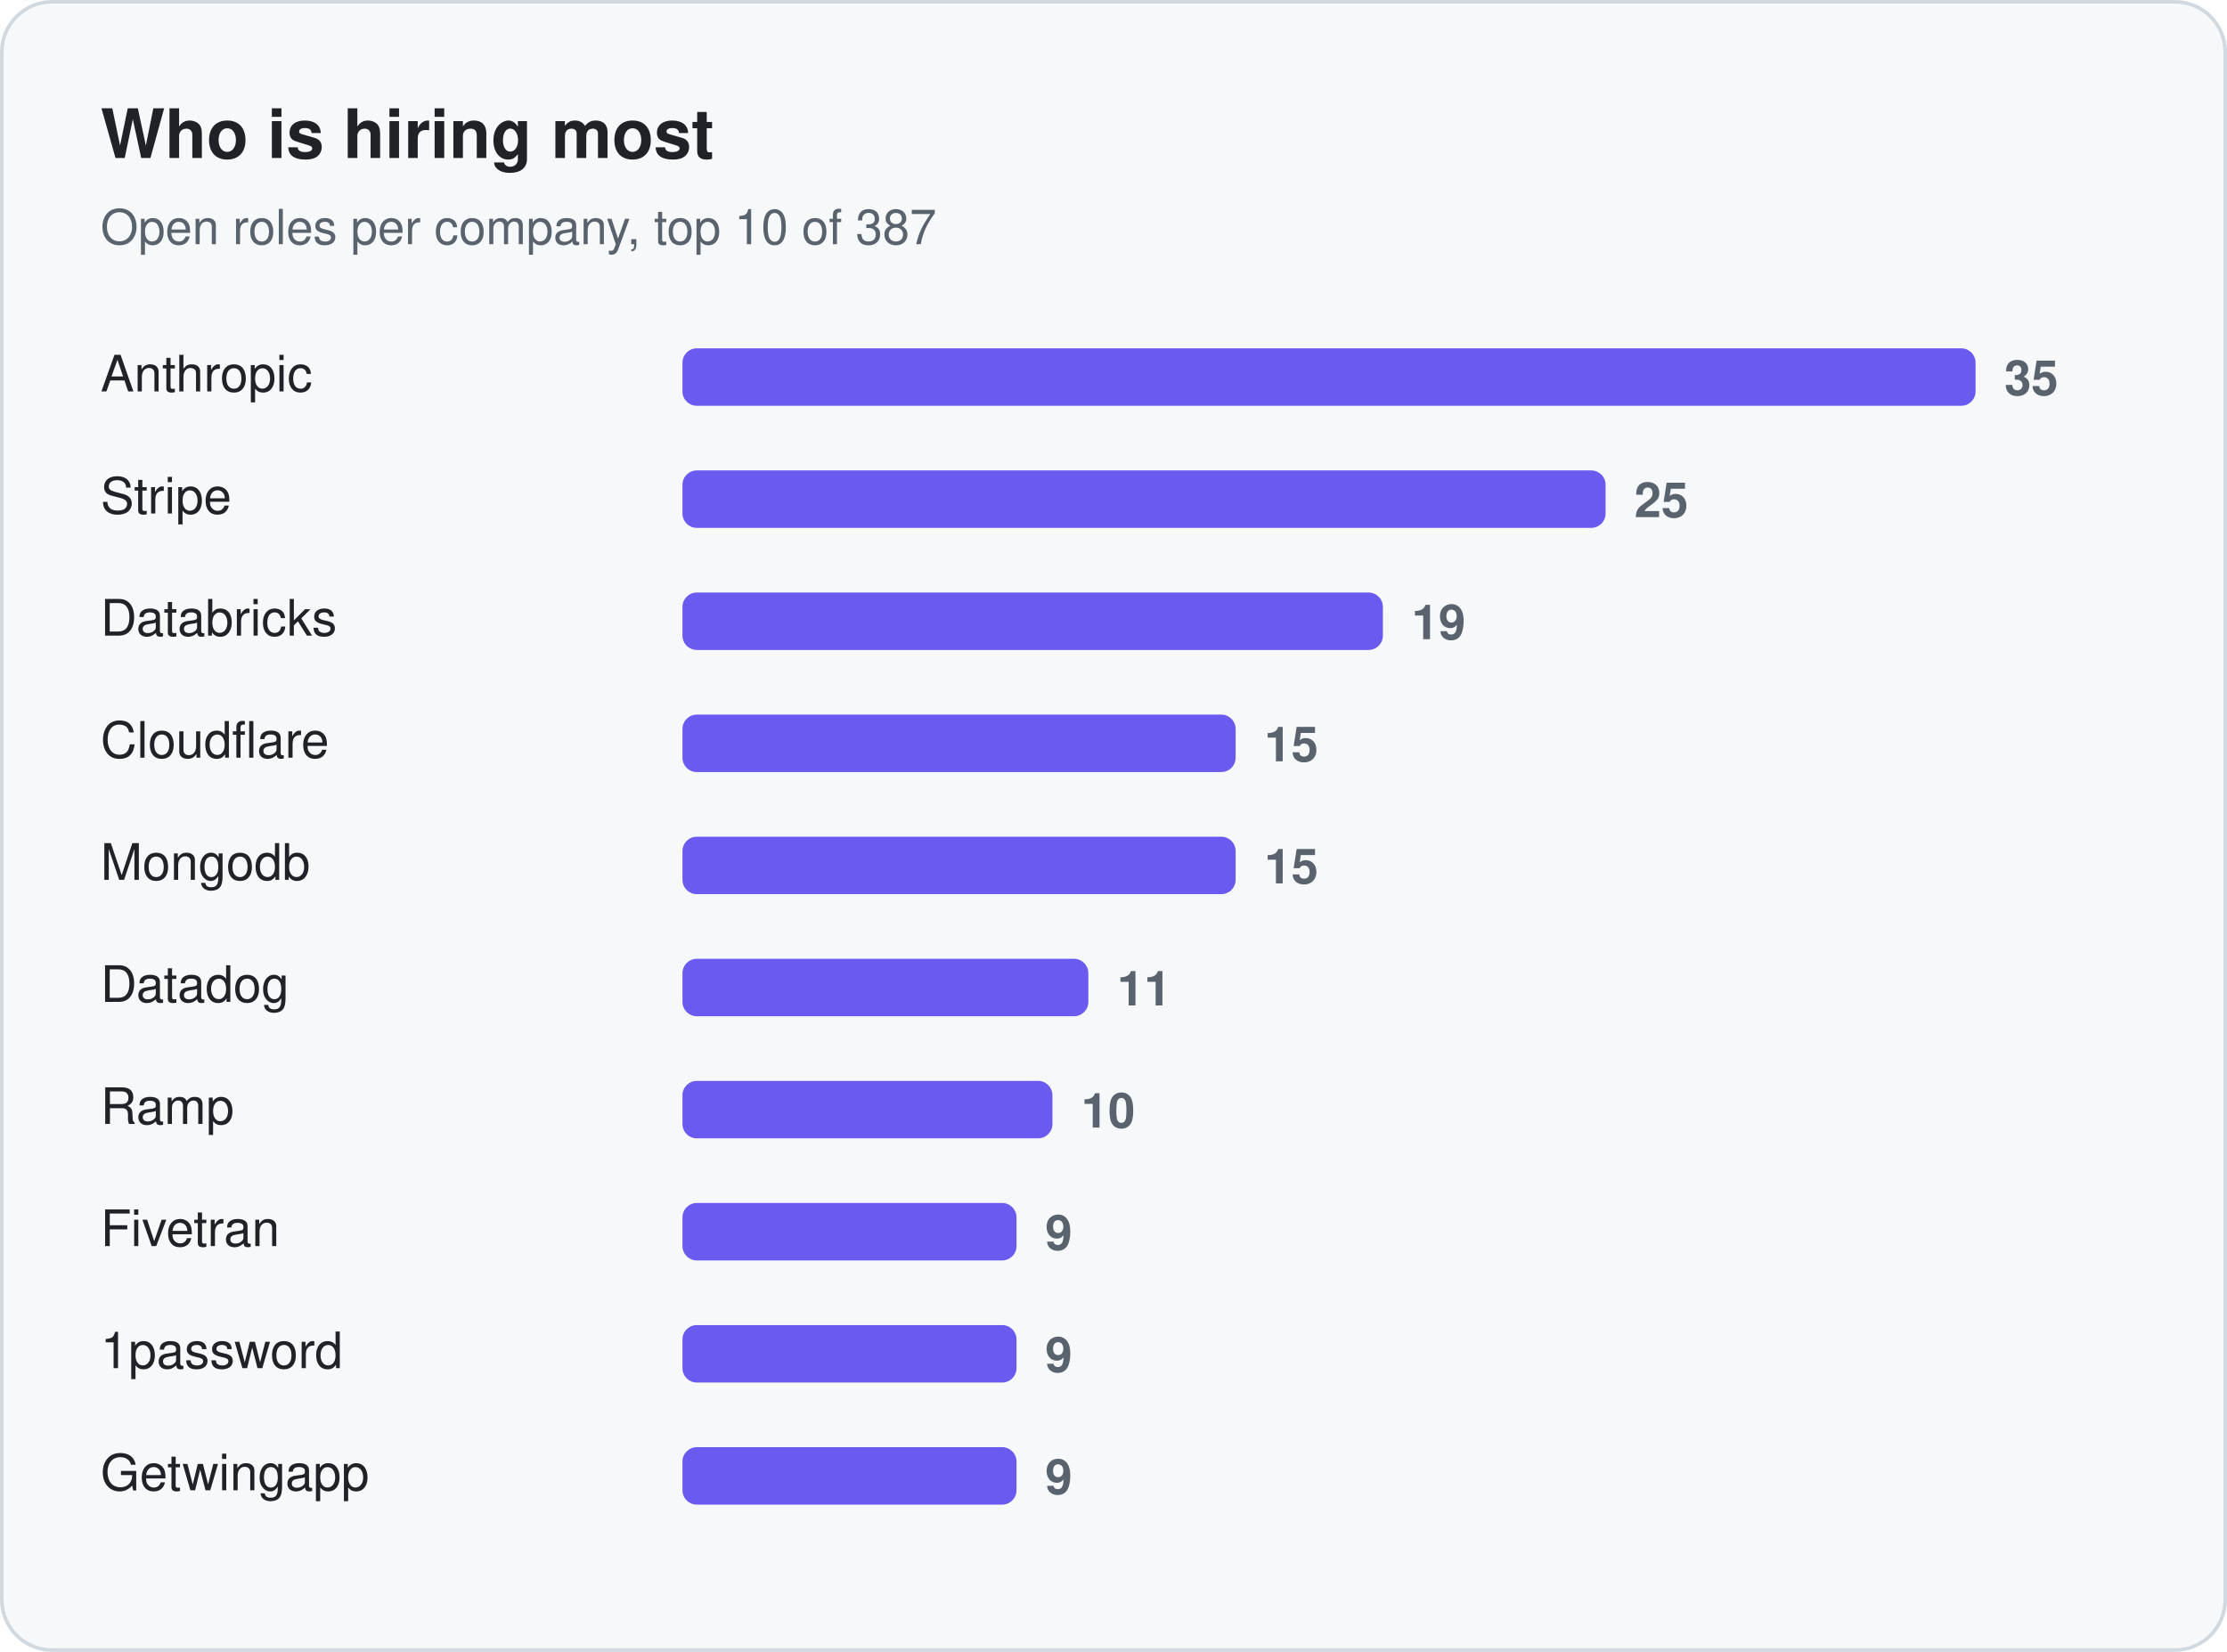
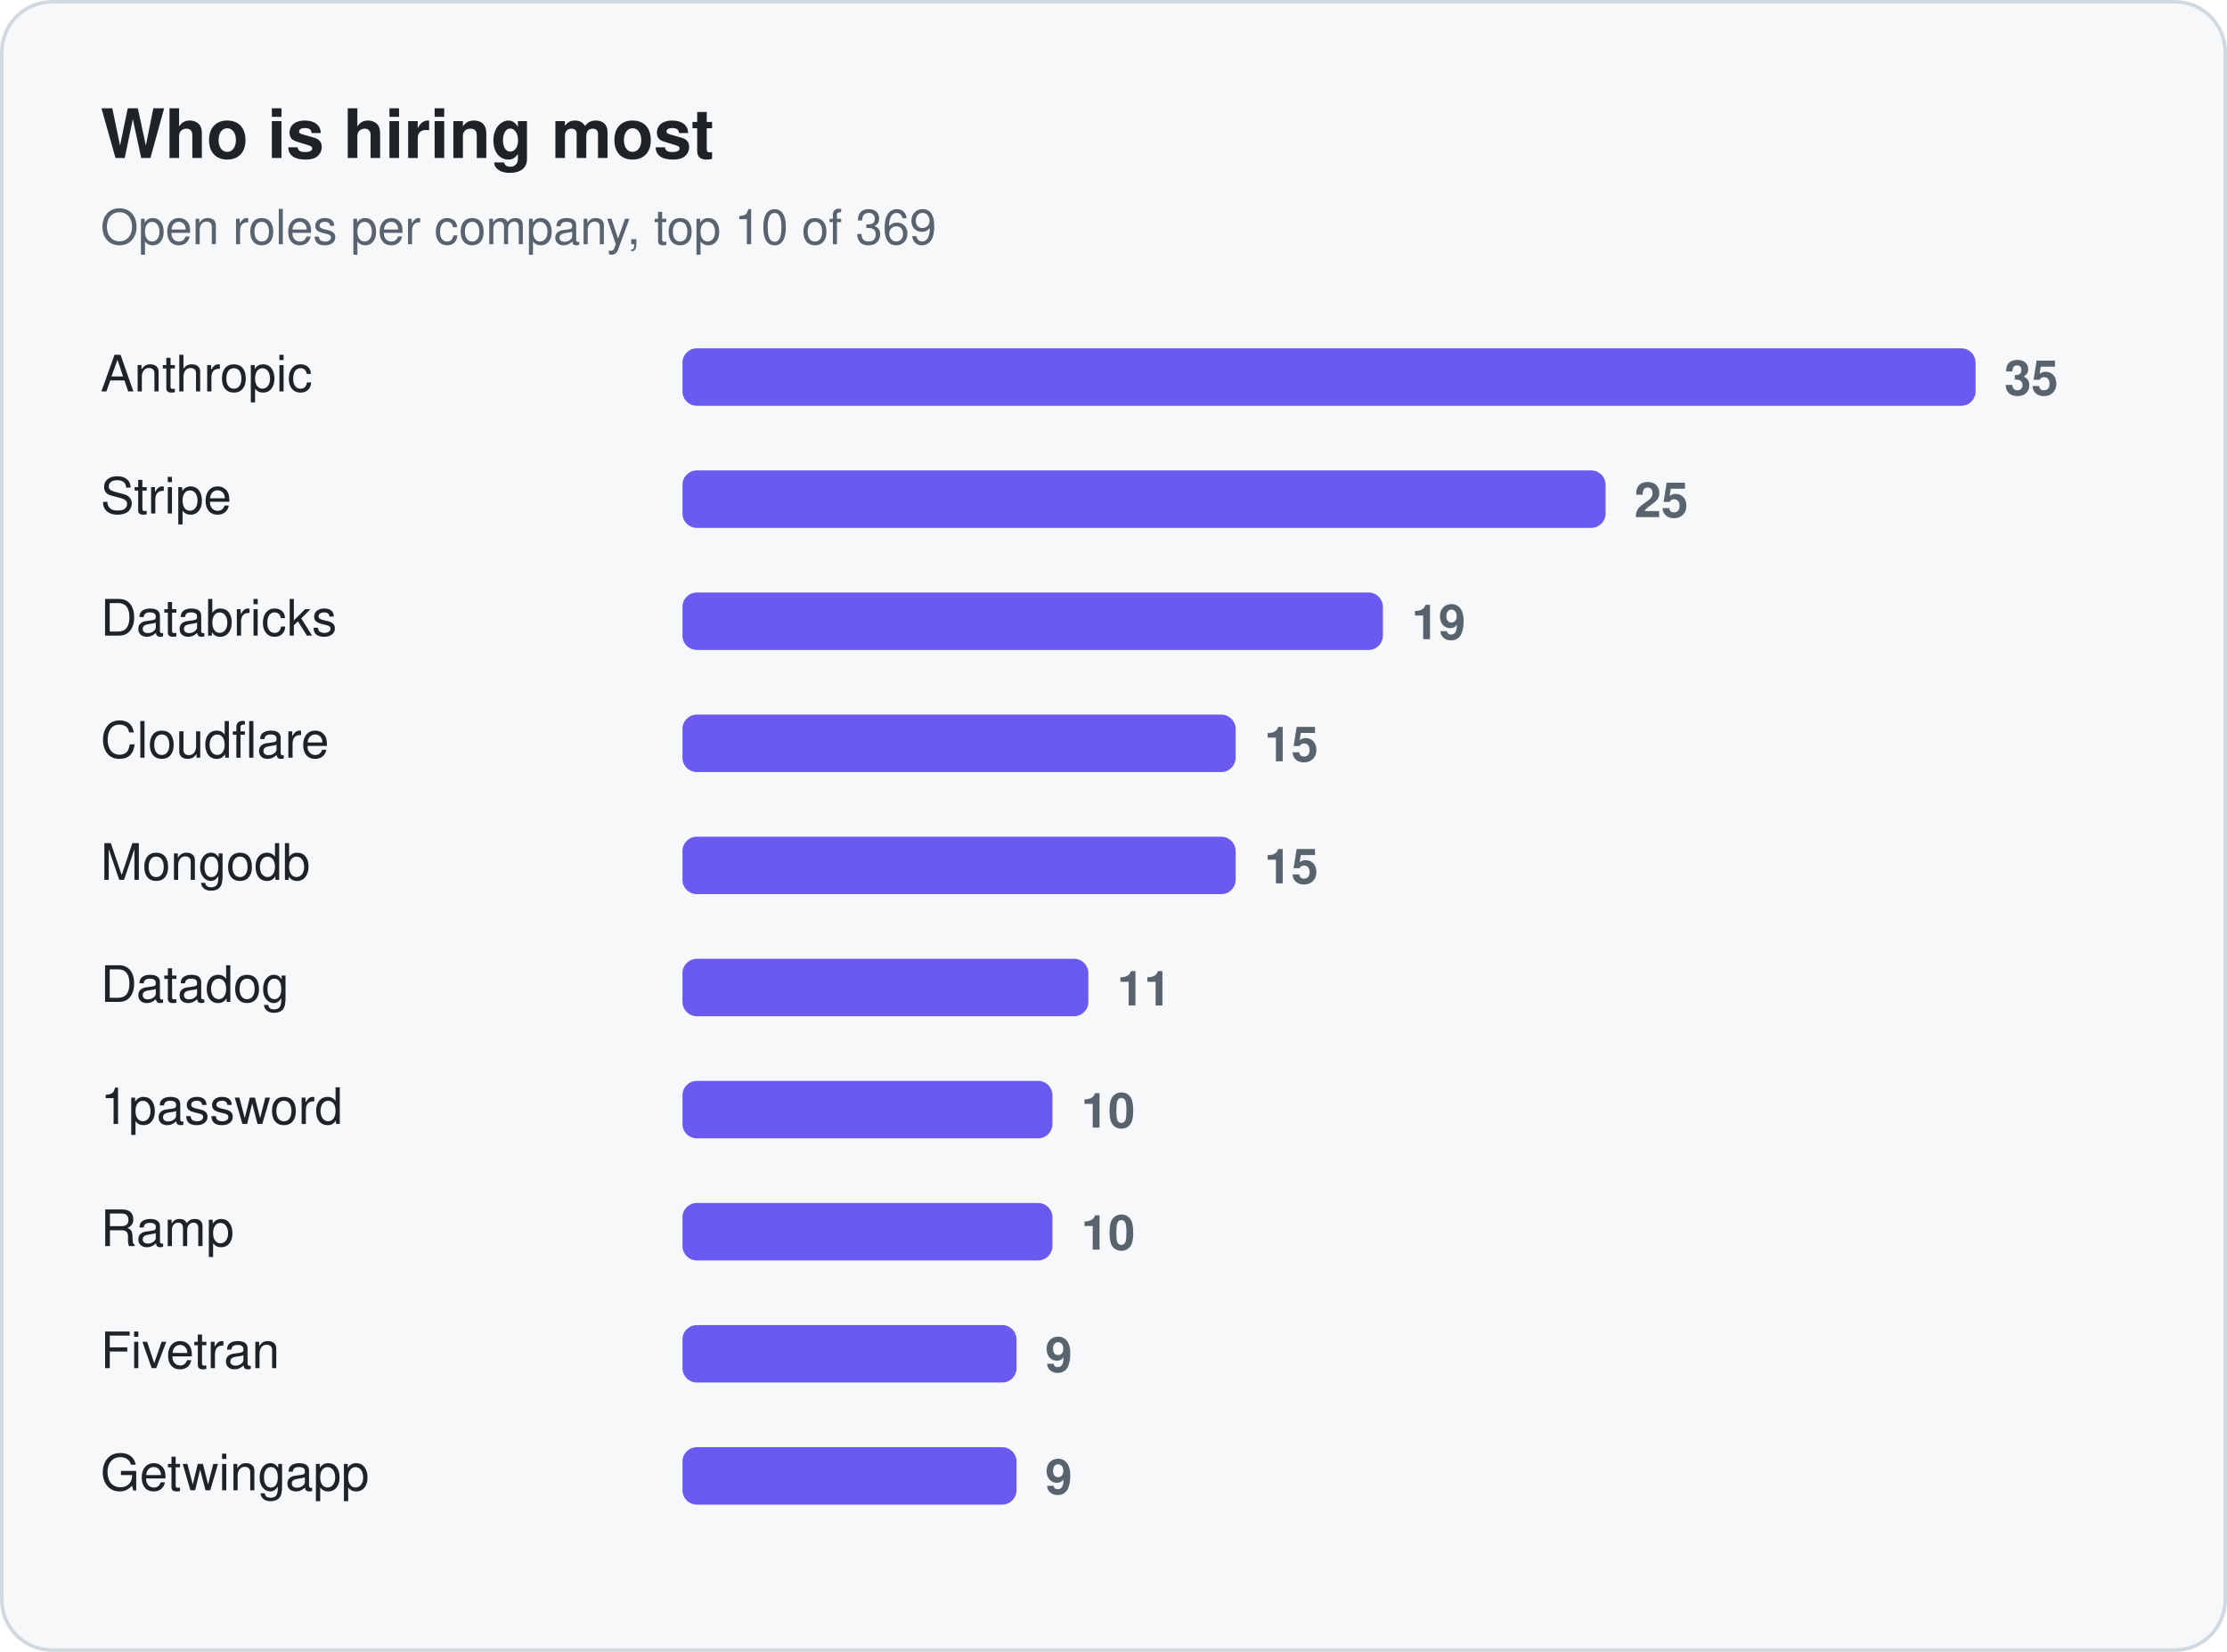
<svg xmlns="http://www.w3.org/2000/svg" width="620" height="460" viewBox="0 0 620 460" role="img" aria-label="Who is hiring most">
  <rect x="0.5" y="0.5" width="619" height="459" rx="14" fill="#f6f8fa" stroke="#d1d9e0" />
  <text x="28" y="44" font-family="-apple-system, BlinkMacSystemFont, 'Segoe UI', Helvetica, Arial, sans-serif" font-size="19" fill="#1f2328" font-weight="650">Who is hiring most</text>
-   <text x="28" y="68" font-family="-apple-system, BlinkMacSystemFont, 'Segoe UI', Helvetica, Arial, sans-serif" font-size="13.5" fill="#59636e">Open roles per company, top 10 of 387</text>
+   <text x="28" y="68" font-family="-apple-system, BlinkMacSystemFont, 'Segoe UI', Helvetica, Arial, sans-serif" font-size="13.5" fill="#59636e">Open roles per company, top 10 of 369</text>
  <text x="28" y="109" font-family="-apple-system, BlinkMacSystemFont, 'Segoe UI', Helvetica, Arial, sans-serif" font-size="14" fill="#1f2328">Anthropic</text>
  <rect x="190" y="97" width="360" height="16" rx="4" fill="#6a5af0" />
  <text x="558" y="110" font-family="-apple-system, BlinkMacSystemFont, 'Segoe UI', Helvetica, Arial, sans-serif" font-size="13.5" fill="#59636e" font-weight="600" style="font-variant-numeric:tabular-nums">35</text>
  <text x="28" y="143" font-family="-apple-system, BlinkMacSystemFont, 'Segoe UI', Helvetica, Arial, sans-serif" font-size="14" fill="#1f2328">Stripe</text>
  <rect x="190" y="131" width="257" height="16" rx="4" fill="#6a5af0" />
  <text x="455" y="144" font-family="-apple-system, BlinkMacSystemFont, 'Segoe UI', Helvetica, Arial, sans-serif" font-size="13.5" fill="#59636e" font-weight="600" style="font-variant-numeric:tabular-nums">25</text>
  <text x="28" y="177" font-family="-apple-system, BlinkMacSystemFont, 'Segoe UI', Helvetica, Arial, sans-serif" font-size="14" fill="#1f2328">Databricks</text>
  <rect x="190" y="165" width="195" height="16" rx="4" fill="#6a5af0" />
  <text x="393" y="178" font-family="-apple-system, BlinkMacSystemFont, 'Segoe UI', Helvetica, Arial, sans-serif" font-size="13.5" fill="#59636e" font-weight="600" style="font-variant-numeric:tabular-nums">19</text>
  <text x="28" y="211" font-family="-apple-system, BlinkMacSystemFont, 'Segoe UI', Helvetica, Arial, sans-serif" font-size="14" fill="#1f2328">Cloudflare</text>
  <rect x="190" y="199" width="154" height="16" rx="4" fill="#6a5af0" />
  <text x="352" y="212" font-family="-apple-system, BlinkMacSystemFont, 'Segoe UI', Helvetica, Arial, sans-serif" font-size="13.5" fill="#59636e" font-weight="600" style="font-variant-numeric:tabular-nums">15</text>
  <text x="28" y="245" font-family="-apple-system, BlinkMacSystemFont, 'Segoe UI', Helvetica, Arial, sans-serif" font-size="14" fill="#1f2328">Mongodb</text>
  <rect x="190" y="233" width="154" height="16" rx="4" fill="#6a5af0" />
  <text x="352" y="246" font-family="-apple-system, BlinkMacSystemFont, 'Segoe UI', Helvetica, Arial, sans-serif" font-size="13.5" fill="#59636e" font-weight="600" style="font-variant-numeric:tabular-nums">15</text>
  <text x="28" y="279" font-family="-apple-system, BlinkMacSystemFont, 'Segoe UI', Helvetica, Arial, sans-serif" font-size="14" fill="#1f2328">Datadog</text>
  <rect x="190" y="267" width="113" height="16" rx="4" fill="#6a5af0" />
  <text x="311" y="280" font-family="-apple-system, BlinkMacSystemFont, 'Segoe UI', Helvetica, Arial, sans-serif" font-size="13.5" fill="#59636e" font-weight="600" style="font-variant-numeric:tabular-nums">11</text>
-   <text x="28" y="313" font-family="-apple-system, BlinkMacSystemFont, 'Segoe UI', Helvetica, Arial, sans-serif" font-size="14" fill="#1f2328">Ramp</text>
+   <text x="28" y="313" font-family="-apple-system, BlinkMacSystemFont, 'Segoe UI', Helvetica, Arial, sans-serif" font-size="14" fill="#1f2328">1password</text>
  <rect x="190" y="301" width="103" height="16" rx="4" fill="#6a5af0" />
  <text x="301" y="314" font-family="-apple-system, BlinkMacSystemFont, 'Segoe UI', Helvetica, Arial, sans-serif" font-size="13.5" fill="#59636e" font-weight="600" style="font-variant-numeric:tabular-nums">10</text>
-   <text x="28" y="347" font-family="-apple-system, BlinkMacSystemFont, 'Segoe UI', Helvetica, Arial, sans-serif" font-size="14" fill="#1f2328">Fivetran</text>
-   <rect x="190" y="335" width="93" height="16" rx="4" fill="#6a5af0" />
-   <text x="291" y="348" font-family="-apple-system, BlinkMacSystemFont, 'Segoe UI', Helvetica, Arial, sans-serif" font-size="13.5" fill="#59636e" font-weight="600" style="font-variant-numeric:tabular-nums">9</text>
-   <text x="28" y="381" font-family="-apple-system, BlinkMacSystemFont, 'Segoe UI', Helvetica, Arial, sans-serif" font-size="14" fill="#1f2328">1password</text>
+   <text x="28" y="347" font-family="-apple-system, BlinkMacSystemFont, 'Segoe UI', Helvetica, Arial, sans-serif" font-size="14" fill="#1f2328">Ramp</text>
+   <rect x="190" y="335" width="103" height="16" rx="4" fill="#6a5af0" />
+   <text x="301" y="348" font-family="-apple-system, BlinkMacSystemFont, 'Segoe UI', Helvetica, Arial, sans-serif" font-size="13.5" fill="#59636e" font-weight="600" style="font-variant-numeric:tabular-nums">10</text>
+   <text x="28" y="381" font-family="-apple-system, BlinkMacSystemFont, 'Segoe UI', Helvetica, Arial, sans-serif" font-size="14" fill="#1f2328">Fivetran</text>
  <rect x="190" y="369" width="93" height="16" rx="4" fill="#6a5af0" />
  <text x="291" y="382" font-family="-apple-system, BlinkMacSystemFont, 'Segoe UI', Helvetica, Arial, sans-serif" font-size="13.5" fill="#59636e" font-weight="600" style="font-variant-numeric:tabular-nums">9</text>
  <text x="28" y="415" font-family="-apple-system, BlinkMacSystemFont, 'Segoe UI', Helvetica, Arial, sans-serif" font-size="14" fill="#1f2328">Getwingapp</text>
  <rect x="190" y="403" width="93" height="16" rx="4" fill="#6a5af0" />
  <text x="291" y="416" font-family="-apple-system, BlinkMacSystemFont, 'Segoe UI', Helvetica, Arial, sans-serif" font-size="13.5" fill="#59636e" font-weight="600" style="font-variant-numeric:tabular-nums">9</text>
</svg>
